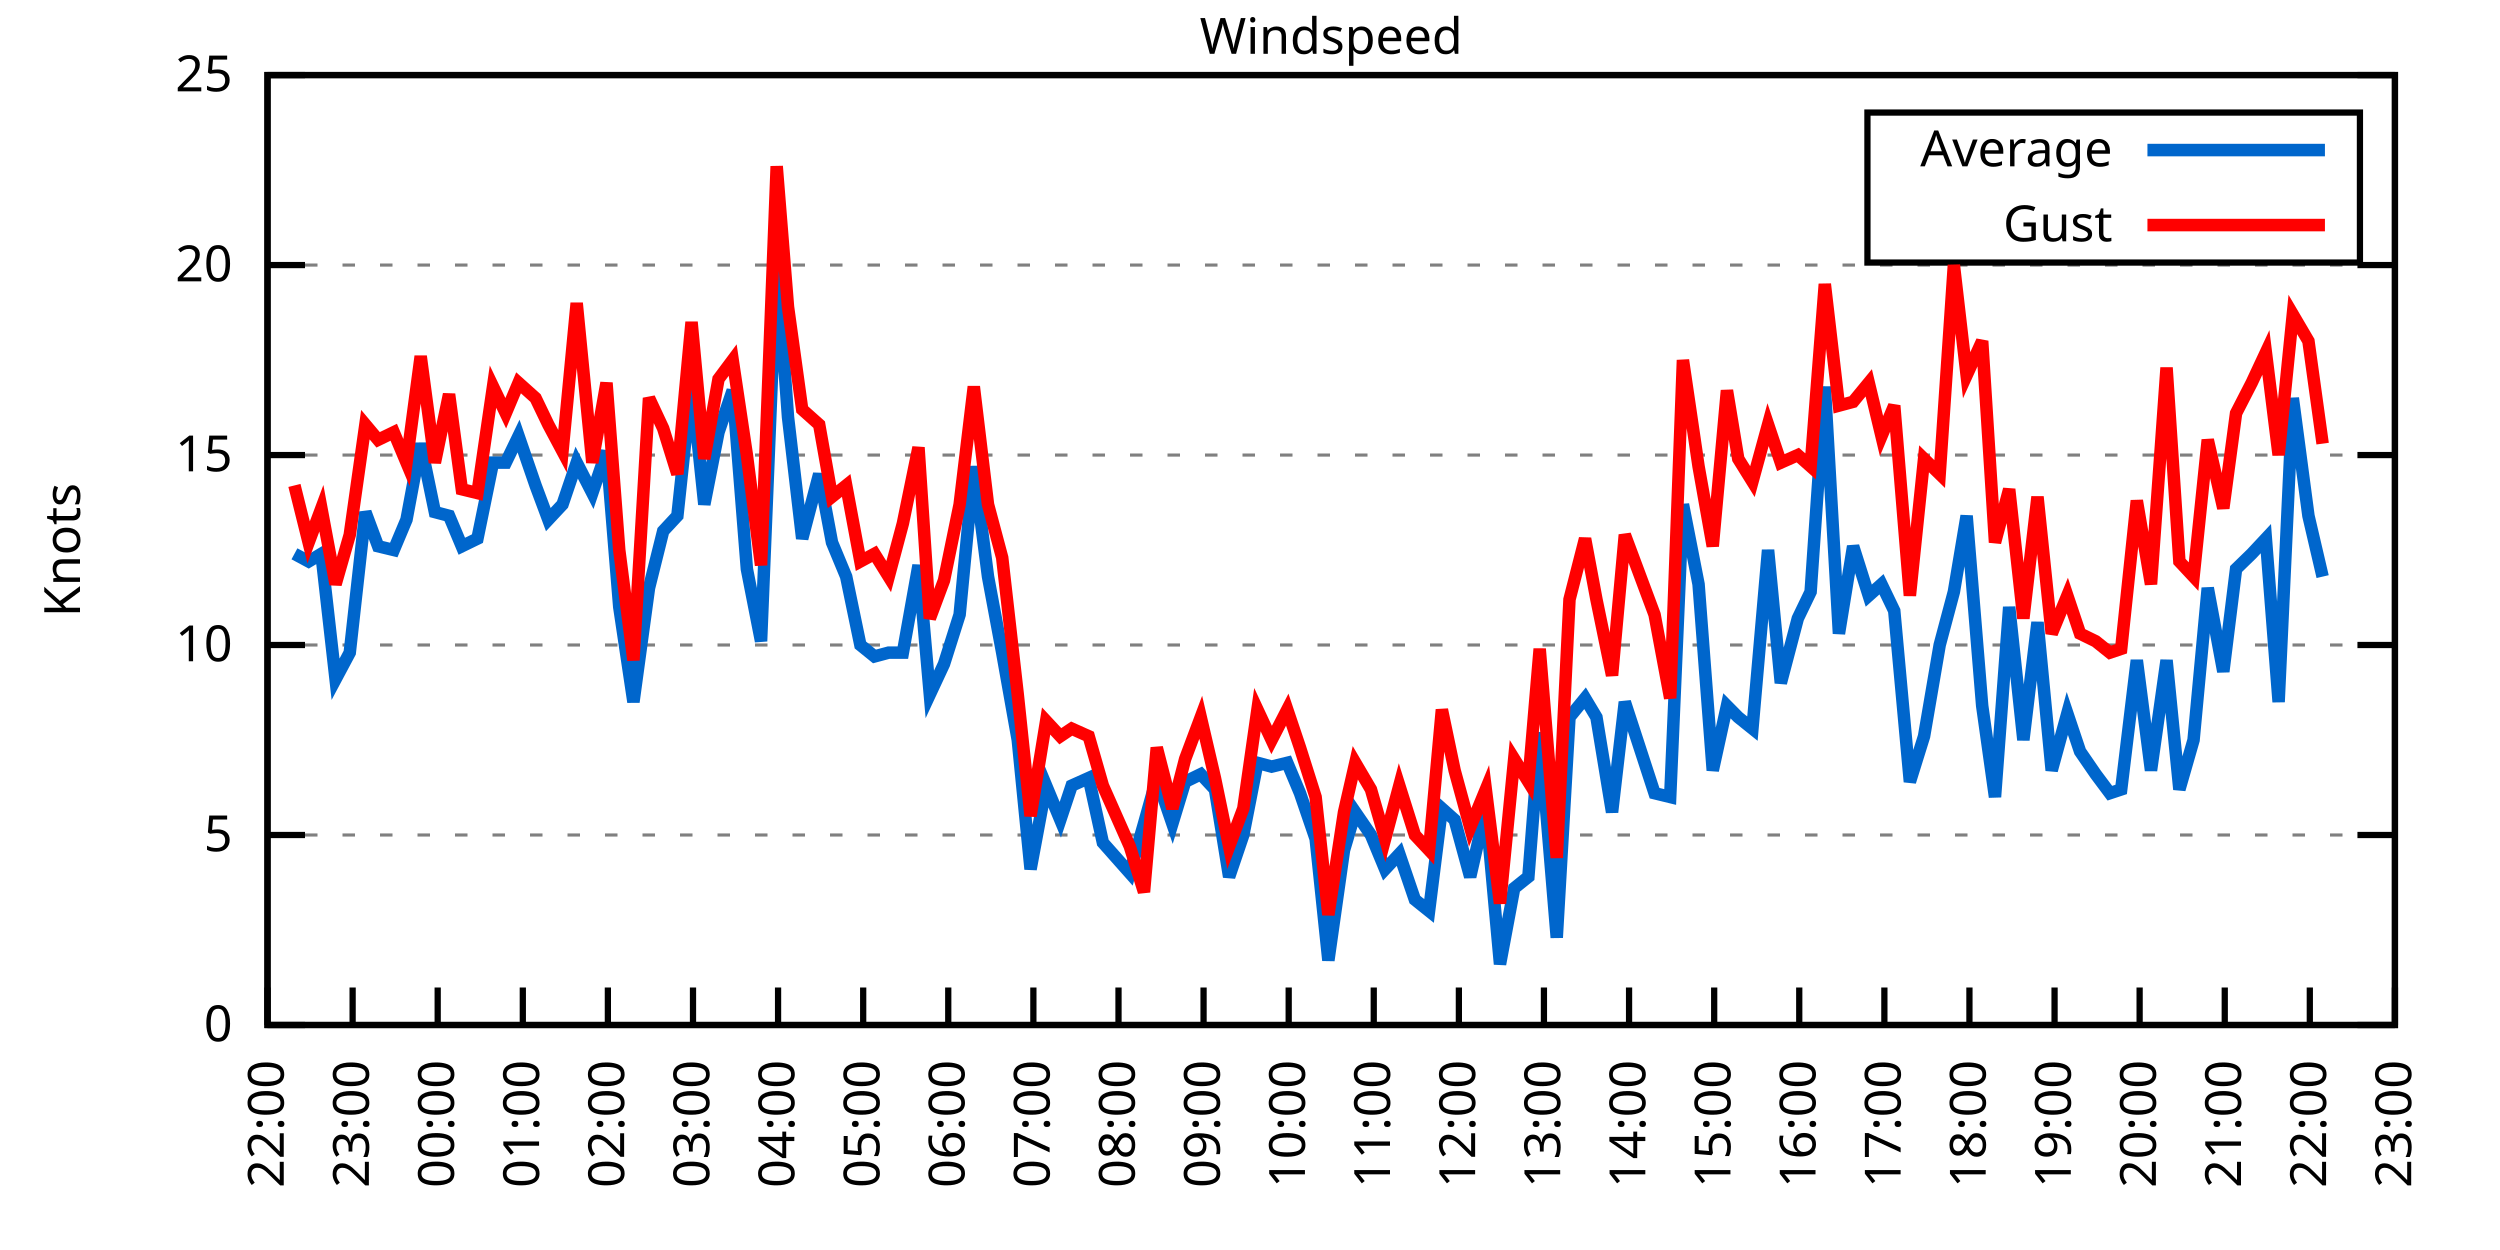
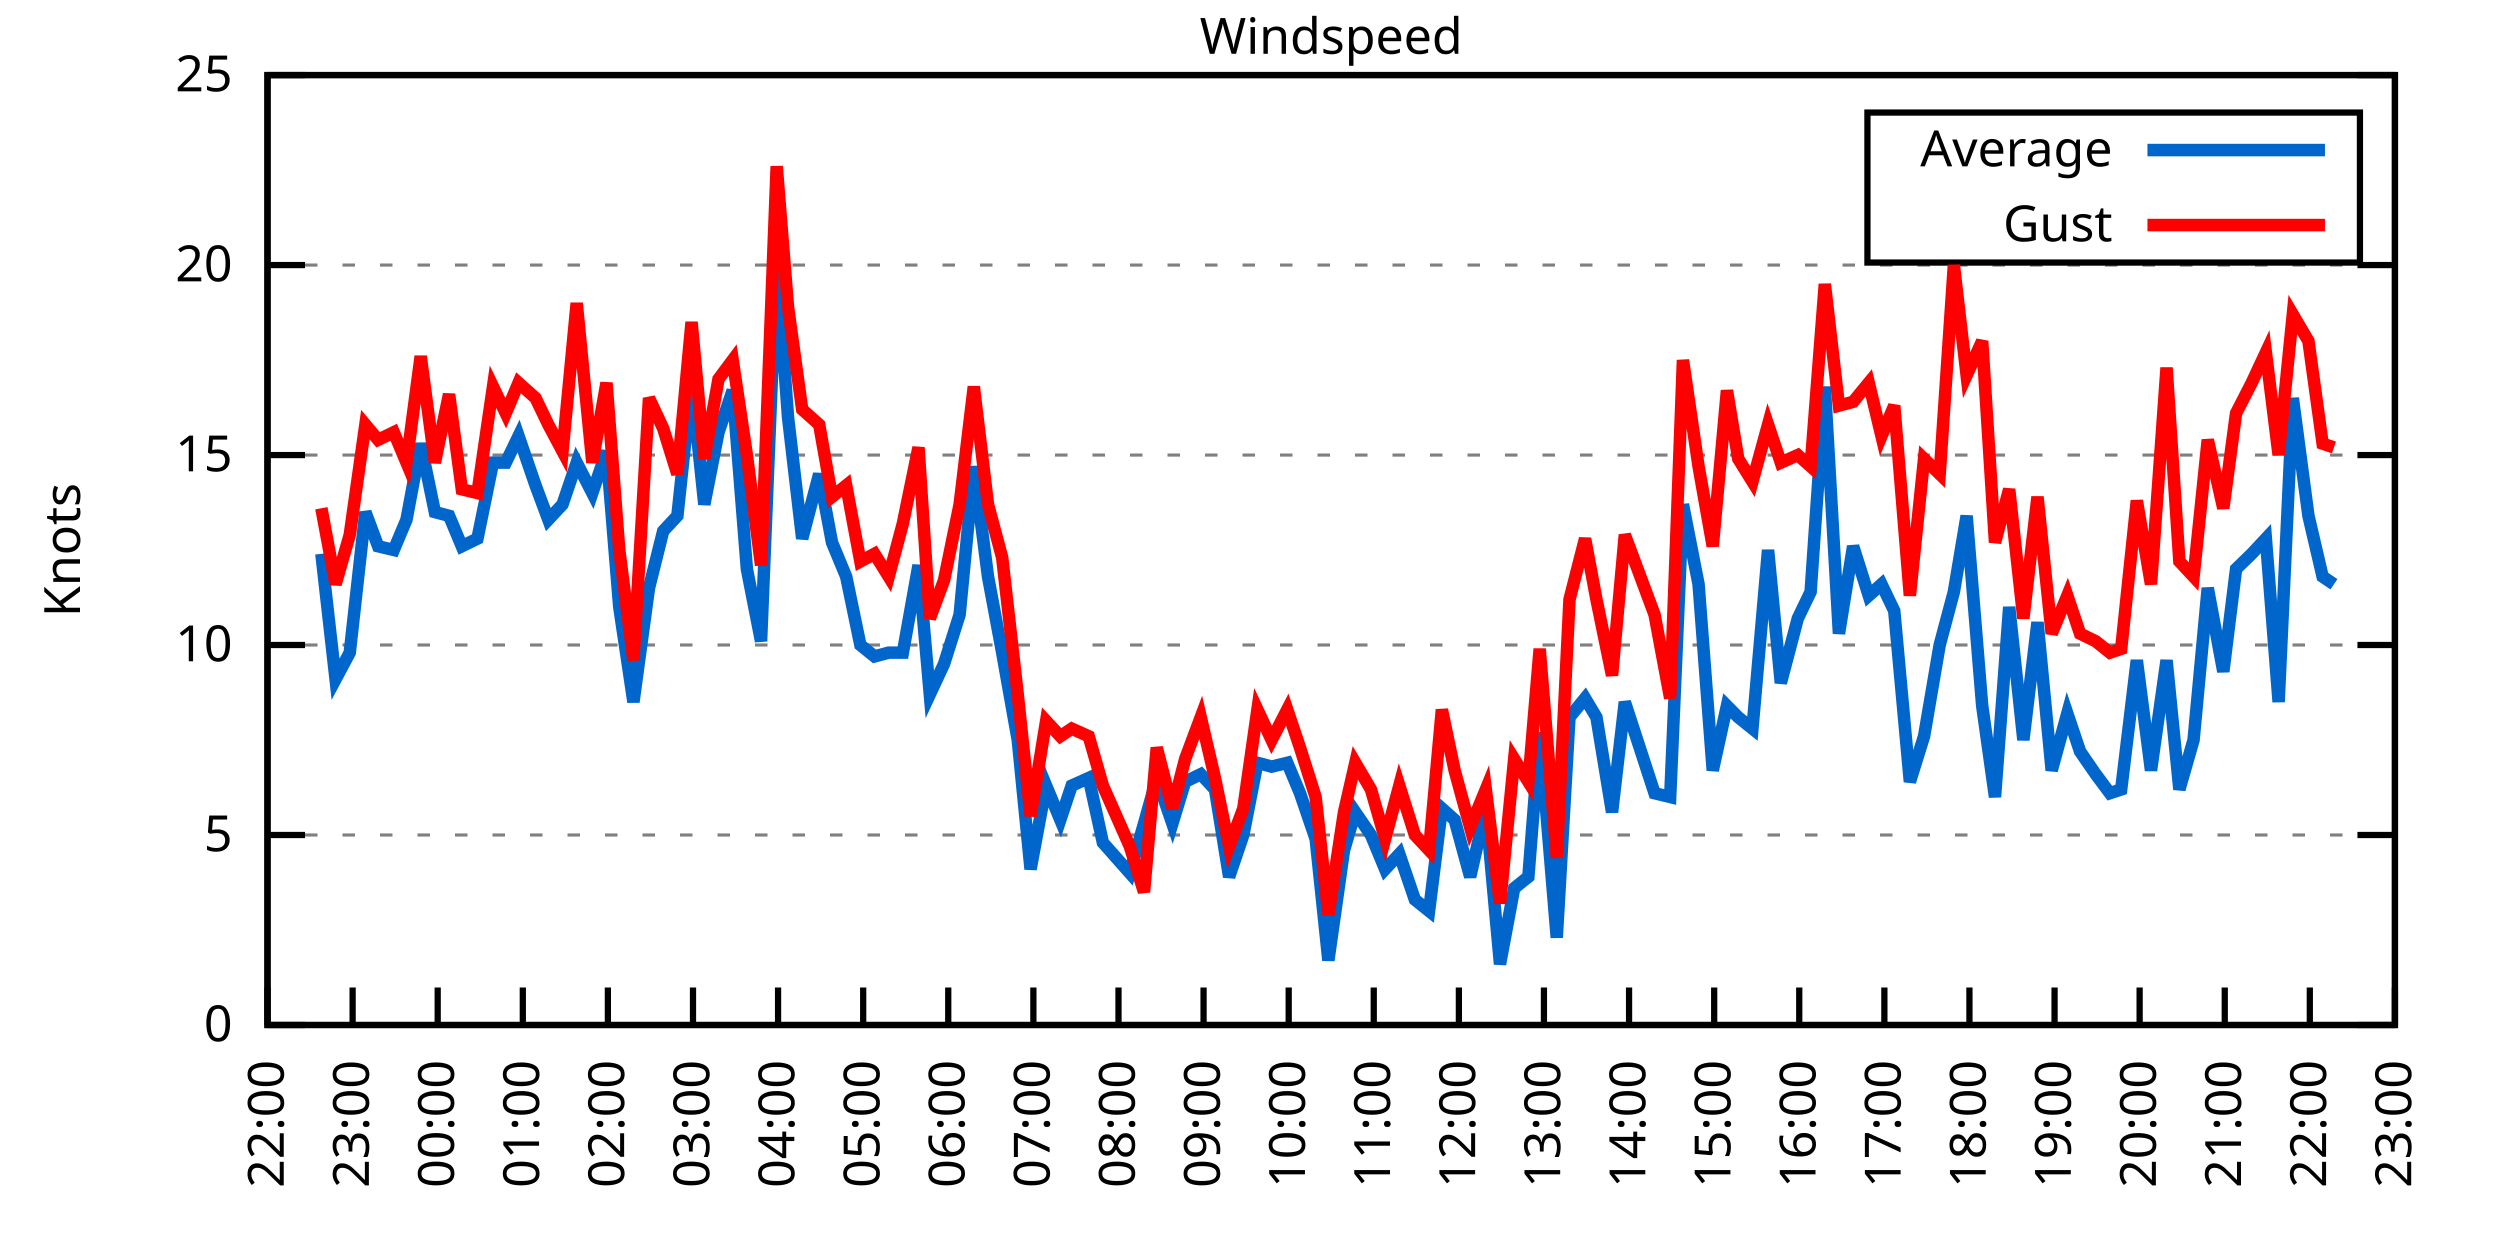
<svg xmlns="http://www.w3.org/2000/svg" xmlns:xlink="http://www.w3.org/1999/xlink" width="400" height="200" viewBox="0 0 400 200">
  <g id="gnuplot_canvas">
    <rect x="0" y="0" width="400" height="200" fill="none" />
    <defs>
      <circle id="gpDot" r="0.5" stroke-width="0.5" stroke="currentColor" />
      <path id="gpPt0" stroke-width="0.333" stroke="currentColor" d="M-1,0 h2 M0,-1 v2" />
      <path id="gpPt1" stroke-width="0.333" stroke="currentColor" d="M-1,-1 L1,1 M1,-1 L-1,1" />
      <path id="gpPt2" stroke-width="0.333" stroke="currentColor" d="M-1,0 L1,0 M0,-1 L0,1 M-1,-1 L1,1 M-1,1 L1,-1" />
      <rect id="gpPt3" stroke-width="0.333" stroke="currentColor" x="-1" y="-1" width="2" height="2" />
      <rect id="gpPt4" stroke-width="0.333" stroke="currentColor" fill="currentColor" x="-1" y="-1" width="2" height="2" />
      <circle id="gpPt5" stroke-width="0.333" stroke="currentColor" cx="0" cy="0" r="1" />
      <use xlink:href="#gpPt5" id="gpPt6" fill="currentColor" stroke="none" />
      <path id="gpPt7" stroke-width="0.333" stroke="currentColor" d="M0,-1.33 L-1.33,0.67 L1.33,0.67 z" />
      <use xlink:href="#gpPt7" id="gpPt8" fill="currentColor" stroke="none" />
      <use xlink:href="#gpPt7" id="gpPt9" stroke="currentColor" transform="rotate(180)" />
      <use xlink:href="#gpPt9" id="gpPt10" fill="currentColor" stroke="none" />
      <use xlink:href="#gpPt3" id="gpPt11" stroke="currentColor" transform="rotate(45)" />
      <use xlink:href="#gpPt11" id="gpPt12" fill="currentColor" stroke="none" />
      <path id="gpPt13" stroke-width="0.333" stroke="currentColor" d="M0,1.330 L1.265,0.411 L0.782,-1.067 L-0.782,-1.076 L-1.265,0.411 z" />
      <use xlink:href="#gpPt13" id="gpPt14" fill="currentColor" stroke="none" />
      <filter id="textbox" filterUnits="objectBoundingBox" x="0" y="0" height="1" width="1">
        <feFlood flood-color="white" flood-opacity="1" result="bgnd" />
        <feComposite in="SourceGraphic" in2="bgnd" operator="atop" />
      </filter>
      <filter id="greybox" filterUnits="objectBoundingBox" x="0" y="0" height="1" width="1">
        <feFlood flood-color="lightgrey" flood-opacity="1" result="grey" />
        <feComposite in="SourceGraphic" in2="grey" operator="atop" />
      </filter>
    </defs>
    <g fill="none" color="white" stroke="currentColor" stroke-width="1.00" stroke-linecap="butt" stroke-linejoin="miter">
</g>
    <g fill="none" color="black" stroke="currentColor" stroke-width="1.00" stroke-linecap="butt" stroke-linejoin="miter">
      <g stroke="none" shape-rendering="crispEdges">
        <polygon fill="rgb(255, 255, 255)" points="42.80,164.00 383.18,164.00 383.18,12.02 42.80,12.02 " />
      </g>
    </g>
    <g fill="none" color="black" stroke="currentColor" stroke-width="1.00" stroke-linecap="butt" stroke-linejoin="miter">
</g>
    <g fill="none" color="black" stroke="black" stroke-width="0.50" stroke-linecap="butt" stroke-linejoin="miter">
</g>
    <g fill="none" color="gray" stroke="currentColor" stroke-width="0.50" stroke-linecap="butt" stroke-linejoin="miter">
      <path stroke="gray" stroke-dasharray="2,4" class="gridline" d="M42.80,164.00 L383.19,164.00  " />
    </g>
    <g fill="none" color="gray" stroke="gray" stroke-width="1.00" stroke-linecap="butt" stroke-linejoin="miter">
</g>
    <g fill="none" color="black" stroke="currentColor" stroke-width="1.00" stroke-linecap="butt" stroke-linejoin="miter">
      <path stroke="black" d="M42.80,164.00 L48.80,164.00 M383.19,164.00 L377.19,164.00  " />
      <g transform="translate(37.20,166.60)" stroke="none" fill="black" font-family="Sans" font-size="8.00" text-anchor="end">
        <text>
          <tspan font-family="Sans"> 0</tspan>
        </text>
      </g>
    </g>
    <g fill="none" color="black" stroke="currentColor" stroke-width="1.00" stroke-linecap="butt" stroke-linejoin="miter">
</g>
    <g fill="none" color="black" stroke="black" stroke-width="0.50" stroke-linecap="butt" stroke-linejoin="miter">
</g>
    <g fill="none" color="gray" stroke="currentColor" stroke-width="0.50" stroke-linecap="butt" stroke-linejoin="miter">
      <path stroke="gray" stroke-dasharray="2,4" class="gridline" d="M42.80,133.60 L383.19,133.60  " />
    </g>
    <g fill="none" color="gray" stroke="gray" stroke-width="1.00" stroke-linecap="butt" stroke-linejoin="miter">
</g>
    <g fill="none" color="black" stroke="currentColor" stroke-width="1.00" stroke-linecap="butt" stroke-linejoin="miter">
      <path stroke="black" d="M42.80,133.60 L48.80,133.60 M383.19,133.60 L377.19,133.60  " />
      <g transform="translate(37.20,136.20)" stroke="none" fill="black" font-family="Sans" font-size="8.00" text-anchor="end">
        <text>
          <tspan font-family="Sans"> 5</tspan>
        </text>
      </g>
    </g>
    <g fill="none" color="black" stroke="currentColor" stroke-width="1.00" stroke-linecap="butt" stroke-linejoin="miter">
</g>
    <g fill="none" color="black" stroke="black" stroke-width="0.50" stroke-linecap="butt" stroke-linejoin="miter">
</g>
    <g fill="none" color="gray" stroke="currentColor" stroke-width="0.50" stroke-linecap="butt" stroke-linejoin="miter">
      <path stroke="gray" stroke-dasharray="2,4" class="gridline" d="M42.80,103.20 L383.19,103.20  " />
    </g>
    <g fill="none" color="gray" stroke="gray" stroke-width="1.00" stroke-linecap="butt" stroke-linejoin="miter">
</g>
    <g fill="none" color="black" stroke="currentColor" stroke-width="1.00" stroke-linecap="butt" stroke-linejoin="miter">
      <path stroke="black" d="M42.80,103.20 L48.80,103.20 M383.19,103.20 L377.19,103.20  " />
      <g transform="translate(37.20,105.80)" stroke="none" fill="black" font-family="Sans" font-size="8.00" text-anchor="end">
        <text>
          <tspan font-family="Sans"> 10</tspan>
        </text>
      </g>
    </g>
    <g fill="none" color="black" stroke="currentColor" stroke-width="1.00" stroke-linecap="butt" stroke-linejoin="miter">
</g>
    <g fill="none" color="black" stroke="black" stroke-width="0.50" stroke-linecap="butt" stroke-linejoin="miter">
</g>
    <g fill="none" color="gray" stroke="currentColor" stroke-width="0.50" stroke-linecap="butt" stroke-linejoin="miter">
      <path stroke="gray" stroke-dasharray="2,4" class="gridline" d="M42.80,72.81 L383.19,72.81  " />
    </g>
    <g fill="none" color="gray" stroke="gray" stroke-width="1.00" stroke-linecap="butt" stroke-linejoin="miter">
</g>
    <g fill="none" color="black" stroke="currentColor" stroke-width="1.00" stroke-linecap="butt" stroke-linejoin="miter">
      <path stroke="black" d="M42.80,72.81 L48.80,72.81 M383.19,72.81 L377.19,72.81  " />
      <g transform="translate(37.20,75.41)" stroke="none" fill="black" font-family="Sans" font-size="8.00" text-anchor="end">
        <text>
          <tspan font-family="Sans"> 15</tspan>
        </text>
      </g>
    </g>
    <g fill="none" color="black" stroke="currentColor" stroke-width="1.00" stroke-linecap="butt" stroke-linejoin="miter">
</g>
    <g fill="none" color="black" stroke="black" stroke-width="0.50" stroke-linecap="butt" stroke-linejoin="miter">
</g>
    <g fill="none" color="gray" stroke="currentColor" stroke-width="0.50" stroke-linecap="butt" stroke-linejoin="miter">
      <path stroke="gray" stroke-dasharray="2,4" class="gridline" d="M42.80,42.41 L383.19,42.41  " />
    </g>
    <g fill="none" color="gray" stroke="gray" stroke-width="1.00" stroke-linecap="butt" stroke-linejoin="miter">
</g>
    <g fill="none" color="black" stroke="currentColor" stroke-width="1.00" stroke-linecap="butt" stroke-linejoin="miter">
      <path stroke="black" d="M42.80,42.41 L48.80,42.41 M383.19,42.41 L377.19,42.41  " />
      <g transform="translate(37.20,45.01)" stroke="none" fill="black" font-family="Sans" font-size="8.00" text-anchor="end">
        <text>
          <tspan font-family="Sans"> 20</tspan>
        </text>
      </g>
    </g>
    <g fill="none" color="black" stroke="currentColor" stroke-width="1.00" stroke-linecap="butt" stroke-linejoin="miter">
</g>
    <g fill="none" color="black" stroke="black" stroke-width="0.50" stroke-linecap="butt" stroke-linejoin="miter">
</g>
    <g fill="none" color="gray" stroke="currentColor" stroke-width="0.50" stroke-linecap="butt" stroke-linejoin="miter">
      <path stroke="gray" stroke-dasharray="2,4" class="gridline" d="M42.80,12.01 L383.19,12.01  " />
    </g>
    <g fill="none" color="gray" stroke="gray" stroke-width="1.00" stroke-linecap="butt" stroke-linejoin="miter">
</g>
    <g fill="none" color="black" stroke="currentColor" stroke-width="1.00" stroke-linecap="butt" stroke-linejoin="miter">
      <path stroke="black" d="M42.80,12.01 L48.80,12.01 M383.19,12.01 L377.19,12.01  " />
      <g transform="translate(37.20,14.61)" stroke="none" fill="black" font-family="Sans" font-size="8.00" text-anchor="end">
        <text>
          <tspan font-family="Sans"> 25</tspan>
        </text>
      </g>
    </g>
    <g fill="none" color="black" stroke="currentColor" stroke-width="1.00" stroke-linecap="butt" stroke-linejoin="miter">
      <path stroke="black" d="M42.80,164.00 L42.80,158.00  " />
      <g transform="translate(45.40,169.60) rotate(270.00)" stroke="none" fill="black" font-family="Sans" font-size="8.00" text-anchor="end">
        <text>
          <tspan font-family="Sans">22:00</tspan>
        </text>
      </g>
    </g>
    <g fill="none" color="black" stroke="currentColor" stroke-width="1.00" stroke-linecap="butt" stroke-linejoin="miter">
      <path stroke="black" d="M56.42,164.00 L56.42,158.00  " />
      <g transform="translate(59.02,169.60) rotate(270.00)" stroke="none" fill="black" font-family="Sans" font-size="8.00" text-anchor="end">
        <text>
          <tspan font-family="Sans">23:00</tspan>
        </text>
      </g>
    </g>
    <g fill="none" color="black" stroke="currentColor" stroke-width="1.00" stroke-linecap="butt" stroke-linejoin="miter">
      <path stroke="black" d="M70.03,164.00 L70.03,158.00  " />
      <g transform="translate(72.63,169.60) rotate(270.00)" stroke="none" fill="black" font-family="Sans" font-size="8.00" text-anchor="end">
        <text>
          <tspan font-family="Sans">00:00</tspan>
        </text>
      </g>
    </g>
    <g fill="none" color="black" stroke="currentColor" stroke-width="1.00" stroke-linecap="butt" stroke-linejoin="miter">
      <path stroke="black" d="M83.65,164.00 L83.65,158.00  " />
      <g transform="translate(86.25,169.60) rotate(270.00)" stroke="none" fill="black" font-family="Sans" font-size="8.00" text-anchor="end">
        <text>
          <tspan font-family="Sans">01:00</tspan>
        </text>
      </g>
    </g>
    <g fill="none" color="black" stroke="currentColor" stroke-width="1.00" stroke-linecap="butt" stroke-linejoin="miter">
      <path stroke="black" d="M97.26,164.00 L97.26,158.00  " />
      <g transform="translate(99.86,169.60) rotate(270.00)" stroke="none" fill="black" font-family="Sans" font-size="8.00" text-anchor="end">
        <text>
          <tspan font-family="Sans">02:00</tspan>
        </text>
      </g>
    </g>
    <g fill="none" color="black" stroke="currentColor" stroke-width="1.00" stroke-linecap="butt" stroke-linejoin="miter">
      <path stroke="black" d="M110.88,164.00 L110.88,158.00  " />
      <g transform="translate(113.48,169.60) rotate(270.00)" stroke="none" fill="black" font-family="Sans" font-size="8.00" text-anchor="end">
        <text>
          <tspan font-family="Sans">03:00</tspan>
        </text>
      </g>
    </g>
    <g fill="none" color="black" stroke="currentColor" stroke-width="1.00" stroke-linecap="butt" stroke-linejoin="miter">
      <path stroke="black" d="M124.49,164.00 L124.49,158.00  " />
      <g transform="translate(127.09,169.60) rotate(270.00)" stroke="none" fill="black" font-family="Sans" font-size="8.00" text-anchor="end">
        <text>
          <tspan font-family="Sans">04:00</tspan>
        </text>
      </g>
    </g>
    <g fill="none" color="black" stroke="currentColor" stroke-width="1.00" stroke-linecap="butt" stroke-linejoin="miter">
      <path stroke="black" d="M138.11,164.00 L138.11,158.00  " />
      <g transform="translate(140.71,169.60) rotate(270.00)" stroke="none" fill="black" font-family="Sans" font-size="8.00" text-anchor="end">
        <text>
          <tspan font-family="Sans">05:00</tspan>
        </text>
      </g>
    </g>
    <g fill="none" color="black" stroke="currentColor" stroke-width="1.00" stroke-linecap="butt" stroke-linejoin="miter">
      <path stroke="black" d="M151.72,164.00 L151.72,158.00  " />
      <g transform="translate(154.32,169.60) rotate(270.00)" stroke="none" fill="black" font-family="Sans" font-size="8.00" text-anchor="end">
        <text>
          <tspan font-family="Sans">06:00</tspan>
        </text>
      </g>
    </g>
    <g fill="none" color="black" stroke="currentColor" stroke-width="1.00" stroke-linecap="butt" stroke-linejoin="miter">
      <path stroke="black" d="M165.34,164.00 L165.34,158.00  " />
      <g transform="translate(167.94,169.60) rotate(270.00)" stroke="none" fill="black" font-family="Sans" font-size="8.00" text-anchor="end">
        <text>
          <tspan font-family="Sans">07:00</tspan>
        </text>
      </g>
    </g>
    <g fill="none" color="black" stroke="currentColor" stroke-width="1.00" stroke-linecap="butt" stroke-linejoin="miter">
      <path stroke="black" d="M178.96,164.00 L178.96,158.00  " />
      <g transform="translate(181.56,169.60) rotate(270.00)" stroke="none" fill="black" font-family="Sans" font-size="8.00" text-anchor="end">
        <text>
          <tspan font-family="Sans">08:00</tspan>
        </text>
      </g>
    </g>
    <g fill="none" color="black" stroke="currentColor" stroke-width="1.00" stroke-linecap="butt" stroke-linejoin="miter">
      <path stroke="black" d="M192.57,164.00 L192.57,158.00  " />
      <g transform="translate(195.17,169.60) rotate(270.00)" stroke="none" fill="black" font-family="Sans" font-size="8.00" text-anchor="end">
        <text>
          <tspan font-family="Sans">09:00</tspan>
        </text>
      </g>
    </g>
    <g fill="none" color="black" stroke="currentColor" stroke-width="1.00" stroke-linecap="butt" stroke-linejoin="miter">
      <path stroke="black" d="M206.19,164.00 L206.19,158.00  " />
      <g transform="translate(208.79,169.60) rotate(270.00)" stroke="none" fill="black" font-family="Sans" font-size="8.00" text-anchor="end">
        <text>
          <tspan font-family="Sans">10:00</tspan>
        </text>
      </g>
    </g>
    <g fill="none" color="black" stroke="currentColor" stroke-width="1.00" stroke-linecap="butt" stroke-linejoin="miter">
      <path stroke="black" d="M219.80,164.00 L219.80,158.00  " />
      <g transform="translate(222.40,169.60) rotate(270.00)" stroke="none" fill="black" font-family="Sans" font-size="8.00" text-anchor="end">
        <text>
          <tspan font-family="Sans">11:00</tspan>
        </text>
      </g>
    </g>
    <g fill="none" color="black" stroke="currentColor" stroke-width="1.00" stroke-linecap="butt" stroke-linejoin="miter">
      <path stroke="black" d="M233.42,164.00 L233.42,158.00  " />
      <g transform="translate(236.02,169.60) rotate(270.00)" stroke="none" fill="black" font-family="Sans" font-size="8.00" text-anchor="end">
        <text>
          <tspan font-family="Sans">12:00</tspan>
        </text>
      </g>
    </g>
    <g fill="none" color="black" stroke="currentColor" stroke-width="1.00" stroke-linecap="butt" stroke-linejoin="miter">
      <path stroke="black" d="M247.03,164.00 L247.03,158.00  " />
      <g transform="translate(249.63,169.60) rotate(270.00)" stroke="none" fill="black" font-family="Sans" font-size="8.00" text-anchor="end">
        <text>
          <tspan font-family="Sans">13:00</tspan>
        </text>
      </g>
    </g>
    <g fill="none" color="black" stroke="currentColor" stroke-width="1.00" stroke-linecap="butt" stroke-linejoin="miter">
      <path stroke="black" d="M260.65,164.00 L260.65,158.00  " />
      <g transform="translate(263.25,169.60) rotate(270.00)" stroke="none" fill="black" font-family="Sans" font-size="8.00" text-anchor="end">
        <text>
          <tspan font-family="Sans">14:00</tspan>
        </text>
      </g>
    </g>
    <g fill="none" color="black" stroke="currentColor" stroke-width="1.00" stroke-linecap="butt" stroke-linejoin="miter">
      <path stroke="black" d="M274.27,164.00 L274.27,158.00  " />
      <g transform="translate(276.87,169.60) rotate(270.00)" stroke="none" fill="black" font-family="Sans" font-size="8.00" text-anchor="end">
        <text>
          <tspan font-family="Sans">15:00</tspan>
        </text>
      </g>
    </g>
    <g fill="none" color="black" stroke="currentColor" stroke-width="1.00" stroke-linecap="butt" stroke-linejoin="miter">
      <path stroke="black" d="M287.88,164.00 L287.88,158.00  " />
      <g transform="translate(290.48,169.60) rotate(270.00)" stroke="none" fill="black" font-family="Sans" font-size="8.00" text-anchor="end">
        <text>
          <tspan font-family="Sans">16:00</tspan>
        </text>
      </g>
    </g>
    <g fill="none" color="black" stroke="currentColor" stroke-width="1.00" stroke-linecap="butt" stroke-linejoin="miter">
      <path stroke="black" d="M301.50,164.00 L301.50,158.00  " />
      <g transform="translate(304.10,169.60) rotate(270.00)" stroke="none" fill="black" font-family="Sans" font-size="8.00" text-anchor="end">
        <text>
          <tspan font-family="Sans">17:00</tspan>
        </text>
      </g>
    </g>
    <g fill="none" color="black" stroke="currentColor" stroke-width="1.00" stroke-linecap="butt" stroke-linejoin="miter">
      <path stroke="black" d="M315.11,164.00 L315.11,158.00  " />
      <g transform="translate(317.71,169.60) rotate(270.00)" stroke="none" fill="black" font-family="Sans" font-size="8.00" text-anchor="end">
        <text>
          <tspan font-family="Sans">18:00</tspan>
        </text>
      </g>
    </g>
    <g fill="none" color="black" stroke="currentColor" stroke-width="1.00" stroke-linecap="butt" stroke-linejoin="miter">
      <path stroke="black" d="M328.73,164.00 L328.73,158.00  " />
      <g transform="translate(331.33,169.60) rotate(270.00)" stroke="none" fill="black" font-family="Sans" font-size="8.00" text-anchor="end">
        <text>
          <tspan font-family="Sans">19:00</tspan>
        </text>
      </g>
    </g>
    <g fill="none" color="black" stroke="currentColor" stroke-width="1.00" stroke-linecap="butt" stroke-linejoin="miter">
      <path stroke="black" d="M342.34,164.00 L342.34,158.00  " />
      <g transform="translate(344.94,169.60) rotate(270.00)" stroke="none" fill="black" font-family="Sans" font-size="8.00" text-anchor="end">
        <text>
          <tspan font-family="Sans">20:00</tspan>
        </text>
      </g>
    </g>
    <g fill="none" color="black" stroke="currentColor" stroke-width="1.00" stroke-linecap="butt" stroke-linejoin="miter">
      <path stroke="black" d="M355.96,164.00 L355.96,158.00  " />
      <g transform="translate(358.56,169.60) rotate(270.00)" stroke="none" fill="black" font-family="Sans" font-size="8.00" text-anchor="end">
        <text>
          <tspan font-family="Sans">21:00</tspan>
        </text>
      </g>
    </g>
    <g fill="none" color="black" stroke="currentColor" stroke-width="1.00" stroke-linecap="butt" stroke-linejoin="miter">
      <path stroke="black" d="M369.57,164.00 L369.57,158.00  " />
      <g transform="translate(372.17,169.60) rotate(270.00)" stroke="none" fill="black" font-family="Sans" font-size="8.00" text-anchor="end">
        <text>
          <tspan font-family="Sans">22:00</tspan>
        </text>
      </g>
    </g>
    <g fill="none" color="black" stroke="currentColor" stroke-width="1.00" stroke-linecap="butt" stroke-linejoin="miter">
      <path stroke="black" d="M383.19,164.00 L383.19,158.00  " />
      <g transform="translate(385.79,169.60) rotate(270.00)" stroke="none" fill="black" font-family="Sans" font-size="8.00" text-anchor="end">
        <text>
          <tspan font-family="Sans">23:00</tspan>
        </text>
      </g>
    </g>
    <g fill="none" color="black" stroke="currentColor" stroke-width="1.00" stroke-linecap="butt" stroke-linejoin="miter">
</g>
    <g fill="none" color="black" stroke="currentColor" stroke-width="1.00" stroke-linecap="butt" stroke-linejoin="miter">
      <path stroke="black" d="M42.80,12.01 L42.80,164.00 L383.19,164.00 L383.19,12.01 L42.80,12.01 Z  " />
    </g>
    <g fill="none" color="black" stroke="currentColor" stroke-width="1.00" stroke-linecap="butt" stroke-linejoin="miter">
</g>
    <g fill="none" color="black" stroke="currentColor" stroke-width="1.00" stroke-linecap="butt" stroke-linejoin="miter">
      <path stroke="black" d="M298.79,42.01 L298.79,18.01 L377.59,18.01 L377.59,42.01 L298.79,42.01 Z  " />
    </g>
    <g id="Windspeed_plot_1">
      <g fill="none" color="white" stroke="black" stroke-width="2.00" stroke-linecap="butt" stroke-linejoin="miter">
</g>
      <g fill="none" color="black" stroke="currentColor" stroke-width="2.00" stroke-linecap="butt" stroke-linejoin="miter">
        <g transform="translate(337.99,26.61)" stroke="none" fill="black" font-family="Sans" font-size="8.00" text-anchor="end">
          <text>
            <tspan font-family="Sans">Average</tspan>
          </text>
        </g>
      </g>
      <g fill="none" color="black" stroke="currentColor" stroke-width="2.00" stroke-linecap="butt" stroke-linejoin="miter">
-         <path stroke="rgb(  0, 102, 204)" d="M343.59,24.01 L371.99,24.01 M47.11,88.61 L49.38,89.83 L51.42,88.61 L53.69,108.68 L55.96,104.42 L58.46,81.93   L60.50,87.40 L63.00,88.00 L65.04,83.14 L67.31,70.98 L69.58,81.93 L71.85,82.53 L73.89,87.40 L76.39,86.18   L78.88,74.02 L80.92,74.02 L82.97,69.77 L85.69,77.67 L87.73,83.14 L90.00,80.71 L92.27,74.02 L94.77,78.89   L97.04,72.20 L99.08,97.12 L101.35,112.32 L103.84,94.08 L106.11,84.97 L108.38,82.53 L110.65,61.25 L112.69,80.71   L114.96,69.16 L117.23,62.47 L119.50,91.04 L121.77,102.60 L124.27,41.80 L126.08,66.73 L128.35,86.18 L131.07,75.85   L133.12,86.79 L135.39,92.26 L137.66,103.20 L139.92,105.03 L142.19,104.42 L144.46,104.42 L146.96,90.44 L148.77,111.11   L151.04,106.24 L153.54,98.34 L155.81,74.63 L158.08,92.26 L160.35,104.42 L162.84,118.40 L164.89,139.07 L167.38,125.70   L169.65,131.17 L171.47,125.70 L174.19,124.48 L176.46,134.82 L180.77,139.68 L183.04,131.78 L185.08,124.48 L187.58,131.78   L189.62,125.09 L192.12,123.87 L194.39,126.31 L196.66,140.29 L198.93,133.60 L201.19,122.05 L203.46,122.66 L205.96,122.05   L208.00,126.91 L210.50,134.21 L212.54,153.66 L215.04,136.03 L216.85,129.95 L219.35,133.60 L221.62,139.07 L223.89,136.64   L226.38,143.94 L228.65,145.76 L230.70,129.35 L232.74,131.17 L235.23,140.29 L237.73,129.35 L240.00,154.27 L242.27,142.11   L244.54,140.29 L246.35,117.19 L249.08,150.02 L251.12,114.76 L253.61,111.72 L255.43,114.76 L257.93,129.95 L259.97,112.32   L264.73,126.91 L267.23,127.52 L269.27,80.71 L271.77,93.48 L274.04,123.27 L276.31,112.93 L278.12,114.76 L280.39,116.58   L282.89,88.00 L284.93,109.28 L287.65,98.95 L289.70,94.69 L291.97,61.86 L294.23,101.38 L296.50,87.40 L299.00,95.30   L301.04,93.48 L303.08,97.73 L305.58,125.09 L307.85,117.80 L310.35,103.20 L312.62,94.69 L314.66,82.53 L317.15,112.93   L319.20,127.52 L321.47,97.12 L323.74,118.40 L326.00,99.56 L328.27,123.27 L330.77,114.15 L332.81,120.23 L335.31,123.87   L337.58,126.91 L339.39,126.31 L341.89,105.64 L344.16,123.27 L346.65,105.64 L348.70,126.31 L350.97,118.40 L353.24,94.08   L355.73,107.46 L357.77,91.04 L360.27,88.61 L362.54,86.18 L364.58,112.32 L366.85,63.69 L369.35,82.53 L371.62,92.26    " />
+         <path stroke="rgb(  0, 102, 204)" d="M343.59,24.01 L371.99,24.01 M51.42,88.61 L53.69,108.68 L55.96,104.42 L58.46,81.93 L60.50,87.40 L63.00,88.00   L65.04,83.14 L67.31,70.98 L69.58,81.93 L71.85,82.53 L73.89,87.40 L76.39,86.18 L78.88,74.02 L80.92,74.02   L82.97,69.77 L85.69,77.67 L87.73,83.14 L90.00,80.71 L92.27,74.02 L94.77,78.89 L97.04,72.20 L99.08,97.12   L101.35,112.32 L103.84,94.08 L106.11,84.97 L108.38,82.53 L110.65,61.25 L112.69,80.71 L114.96,69.16 L117.23,62.47   L119.50,91.04 L121.77,102.60 L124.27,41.80 L126.08,66.73 L128.35,86.18 L131.07,75.85 L133.12,86.79 L135.39,92.26   L137.66,103.20 L139.92,105.03 L142.19,104.42 L144.46,104.42 L146.96,90.44 L148.77,111.11 L151.04,106.24 L153.54,98.34   L155.81,74.63 L158.08,92.26 L160.35,104.42 L162.84,118.40 L164.89,139.07 L167.38,125.70 L169.65,131.17 L171.47,125.70   L174.19,124.48 L176.46,134.82 L180.77,139.68 L183.04,131.78 L185.08,124.48 L187.58,131.78 L189.62,125.09 L192.12,123.87   L194.39,126.31 L196.66,140.29 L198.93,133.60 L201.19,122.05 L203.46,122.66 L205.96,122.05 L208.00,126.91 L210.50,134.21   L212.54,153.66 L215.04,136.03 L216.85,129.95 L219.35,133.60 L221.62,139.07 L223.89,136.64 L226.38,143.94 L228.65,145.76   L230.70,129.35 L232.74,131.17 L235.23,140.29 L237.73,129.35 L240.00,154.27 L242.27,142.11 L244.54,140.29 L246.35,117.19   L249.08,150.02 L251.12,114.76 L253.61,111.72 L255.43,114.76 L257.93,129.95 L259.97,112.32 L264.73,126.91 L267.23,127.52   L269.27,80.71 L271.77,93.48 L274.04,123.27 L276.31,112.93 L278.12,114.76 L280.39,116.58 L282.89,88.00 L284.93,109.28   L287.65,98.95 L289.70,94.69 L291.97,61.86 L294.23,101.38 L296.50,87.40 L299.00,95.30 L301.04,93.48 L303.08,97.73   L305.58,125.09 L307.85,117.80 L310.35,103.20 L312.62,94.69 L314.66,82.53 L317.15,112.93 L319.20,127.52 L321.47,97.12   L323.74,118.40 L326.00,99.56 L328.27,123.27 L330.77,114.15 L332.81,120.23 L335.31,123.87 L337.58,126.91 L339.39,126.31   L341.89,105.64 L344.16,123.27 L346.65,105.64 L348.70,126.31 L350.97,118.40 L353.24,94.08 L355.73,107.46 L357.77,91.04   L360.27,88.61 L362.54,86.18 L364.58,112.32 L366.85,63.69 L369.35,82.53 L371.62,92.26 L373.43,93.48  " />
      </g>
    </g>
    <g id="Windspeed_plot_2">
      <g fill="none" color="black" stroke="currentColor" stroke-width="2.00" stroke-linecap="butt" stroke-linejoin="miter">
        <g transform="translate(337.99,38.61)" stroke="none" fill="black" font-family="Sans" font-size="8.00" text-anchor="end">
          <text>
            <tspan font-family="Sans">Gust</tspan>
          </text>
        </g>
      </g>
      <g fill="none" color="black" stroke="currentColor" stroke-width="2.00" stroke-linecap="butt" stroke-linejoin="miter">
-         <path stroke="rgb(255,   0,   0)" d="M343.59,36.01 L371.99,36.01 M47.11,77.67 L49.38,86.79 L51.42,81.32 L53.69,93.48 L55.96,85.57 L58.46,67.94   L60.50,70.37 L63.00,69.16 L65.04,74.02 L67.31,57.00 L69.58,74.02 L71.85,63.08 L73.89,78.28 L76.39,78.89   L78.88,61.86 L80.92,66.12 L82.97,61.25 L85.69,63.69 L87.73,67.94 L90.00,72.20 L92.27,48.49 L94.77,74.02   L97.04,61.25 L99.08,88.00 L101.35,105.64 L103.84,63.69 L106.11,68.55 L108.38,75.85 L110.65,51.53 L112.69,73.41   L114.96,60.65 L117.23,57.61 L119.50,72.81 L121.77,90.44 L124.27,26.60 L126.08,49.10 L128.35,65.51 L131.07,67.94   L133.12,79.49 L135.39,77.67 L137.66,89.83 L139.92,88.61 L142.19,92.26 L144.46,83.75 L146.96,71.59 L148.77,98.95   L151.04,92.87 L153.54,80.71 L155.81,61.86 L158.08,80.71 L160.35,89.22 L162.84,111.11 L164.89,130.56 L167.38,115.36   L169.65,117.80 L171.47,116.58 L174.19,117.80 L176.46,125.70 L180.77,135.43 L183.04,142.72 L185.08,119.62 L187.58,129.35   L189.62,121.44 L192.12,114.76 L194.39,124.48 L196.66,135.43 L198.93,129.35 L201.19,113.54 L203.46,118.40 L205.96,113.54   L208.00,119.62 L210.50,127.52 L212.54,146.37 L215.04,129.95 L216.85,122.05 L219.35,126.31 L221.62,134.21 L223.89,125.70   L226.38,133.60 L228.65,136.03 L230.70,113.54 L232.74,123.27 L235.23,132.39 L237.73,126.31 L240.00,144.55 L242.27,121.44   L244.54,125.09 L246.35,103.81 L249.08,137.25 L251.12,95.91 L253.61,86.18 L255.43,95.91 L257.93,108.07 L259.97,85.57   L264.73,98.34 L267.23,111.72 L269.27,57.61 L271.77,74.63 L274.04,87.40 L276.31,62.47 L278.12,73.41 L280.39,77.06   L282.89,67.94 L284.93,74.02 L287.65,72.81 L289.70,74.63 L291.97,45.45 L294.23,64.90 L296.50,64.29 L299.00,61.25   L301.04,69.77 L303.08,64.90 L305.58,95.30 L307.85,73.41 L310.35,75.85 L312.62,42.41 L314.66,60.04 L317.15,54.57   L319.20,86.79 L321.47,78.28 L323.74,98.95 L326.00,79.49 L328.27,101.38 L330.77,95.30 L332.81,101.38 L335.31,102.60   L337.58,104.42 L339.39,103.81 L341.89,80.10 L344.16,93.48 L346.65,58.82 L348.70,89.83 L350.97,92.26 L353.24,70.37   L355.73,81.32 L357.77,66.12 L360.27,61.25 L362.54,56.39 L364.58,72.81 L366.85,50.31 L369.35,54.57 L371.62,70.98    " />
+         <path stroke="rgb(255,   0,   0)" d="M343.59,36.01 L371.99,36.01 M51.42,81.32 L53.69,93.48 L55.96,85.57 L58.46,67.94 L60.50,70.37 L63.00,69.16   L65.04,74.02 L67.31,57.00 L69.58,74.02 L71.85,63.08 L73.89,78.28 L76.39,78.89 L78.88,61.86 L80.92,66.12   L82.97,61.25 L85.69,63.69 L87.73,67.94 L90.00,72.20 L92.27,48.49 L94.77,74.02 L97.04,61.25 L99.08,88.00   L101.35,105.64 L103.84,63.69 L106.11,68.55 L108.38,75.85 L110.65,51.53 L112.69,73.41 L114.96,60.65 L117.23,57.61   L119.50,72.81 L121.77,90.44 L124.27,26.60 L126.08,49.10 L128.35,65.51 L131.07,67.94 L133.12,79.49 L135.39,77.67   L137.66,89.83 L139.92,88.61 L142.19,92.26 L144.46,83.75 L146.96,71.59 L148.77,98.95 L151.04,92.87 L153.54,80.71   L155.81,61.86 L158.08,80.71 L160.35,89.22 L162.84,111.11 L164.89,130.56 L167.38,115.36 L169.65,117.80 L171.47,116.58   L174.19,117.80 L176.46,125.70 L180.77,135.43 L183.04,142.72 L185.08,119.62 L187.58,129.35 L189.62,121.44 L192.12,114.76   L194.39,124.48 L196.66,135.43 L198.93,129.35 L201.19,113.54 L203.46,118.40 L205.96,113.54 L208.00,119.62 L210.50,127.52   L212.54,146.37 L215.04,129.95 L216.85,122.05 L219.35,126.31 L221.62,134.21 L223.89,125.70 L226.38,133.60 L228.65,136.03   L230.70,113.54 L232.74,123.27 L235.23,132.39 L237.73,126.31 L240.00,144.55 L242.27,121.44 L244.54,125.09 L246.35,103.81   L249.08,137.25 L251.12,95.91 L253.61,86.18 L255.43,95.91 L257.93,108.07 L259.97,85.57 L264.73,98.34 L267.23,111.72   L269.27,57.61 L271.77,74.63 L274.04,87.40 L276.31,62.47 L278.12,73.41 L280.39,77.06 L282.89,67.94 L284.93,74.02   L287.65,72.81 L289.70,74.63 L291.97,45.45 L294.23,64.90 L296.50,64.29 L299.00,61.25 L301.04,69.77 L303.08,64.90   L305.58,95.30 L307.85,73.41 L310.35,75.85 L312.62,42.41 L314.66,60.04 L317.15,54.57 L319.20,86.79 L321.47,78.28   L323.74,98.95 L326.00,79.49 L328.27,101.38 L330.77,95.30 L332.81,101.38 L335.31,102.60 L337.58,104.42 L339.39,103.81   L341.89,80.10 L344.16,93.48 L346.65,58.82 L348.70,89.83 L350.97,92.26 L353.24,70.37 L355.73,81.32 L357.77,66.12   L360.27,61.25 L362.54,56.39 L364.58,72.81 L366.85,50.31 L369.35,54.57 L371.62,70.98 L373.43,71.59  " />
      </g>
    </g>
    <g fill="none" color="black" stroke="currentColor" stroke-width="2.00" stroke-linecap="butt" stroke-linejoin="miter">
</g>
    <g fill="none" color="black" stroke="black" stroke-width="1.00" stroke-linecap="butt" stroke-linejoin="miter">
</g>
    <g fill="none" color="black" stroke="currentColor" stroke-width="1.00" stroke-linecap="butt" stroke-linejoin="miter">
      <path stroke="black" d="M42.80,12.01 L42.80,164.00 L383.19,164.00 L383.19,12.01 L42.80,12.01 Z  " />
      <g transform="translate(12.80,88.01) rotate(270.00)" stroke="none" fill="black" font-family="Sans" font-size="8.00" text-anchor="middle">
        <text>
          <tspan font-family="Sans">Knots</tspan>
        </text>
      </g>
    </g>
    <g fill="none" color="black" stroke="currentColor" stroke-width="1.00" stroke-linecap="butt" stroke-linejoin="miter">
</g>
    <g fill="none" color="black" stroke="currentColor" stroke-width="1.00" stroke-linecap="butt" stroke-linejoin="miter">
      <g transform="translate(212.99,8.61)" stroke="none" fill="black" font-family="Sans" font-size="8.00" text-anchor="middle">
        <text>
          <tspan font-family="Sans">Windspeed</tspan>
        </text>
      </g>
    </g>
    <g fill="none" color="black" stroke="currentColor" stroke-width="1.00" stroke-linecap="butt" stroke-linejoin="miter">
</g>
  </g>
</svg>
